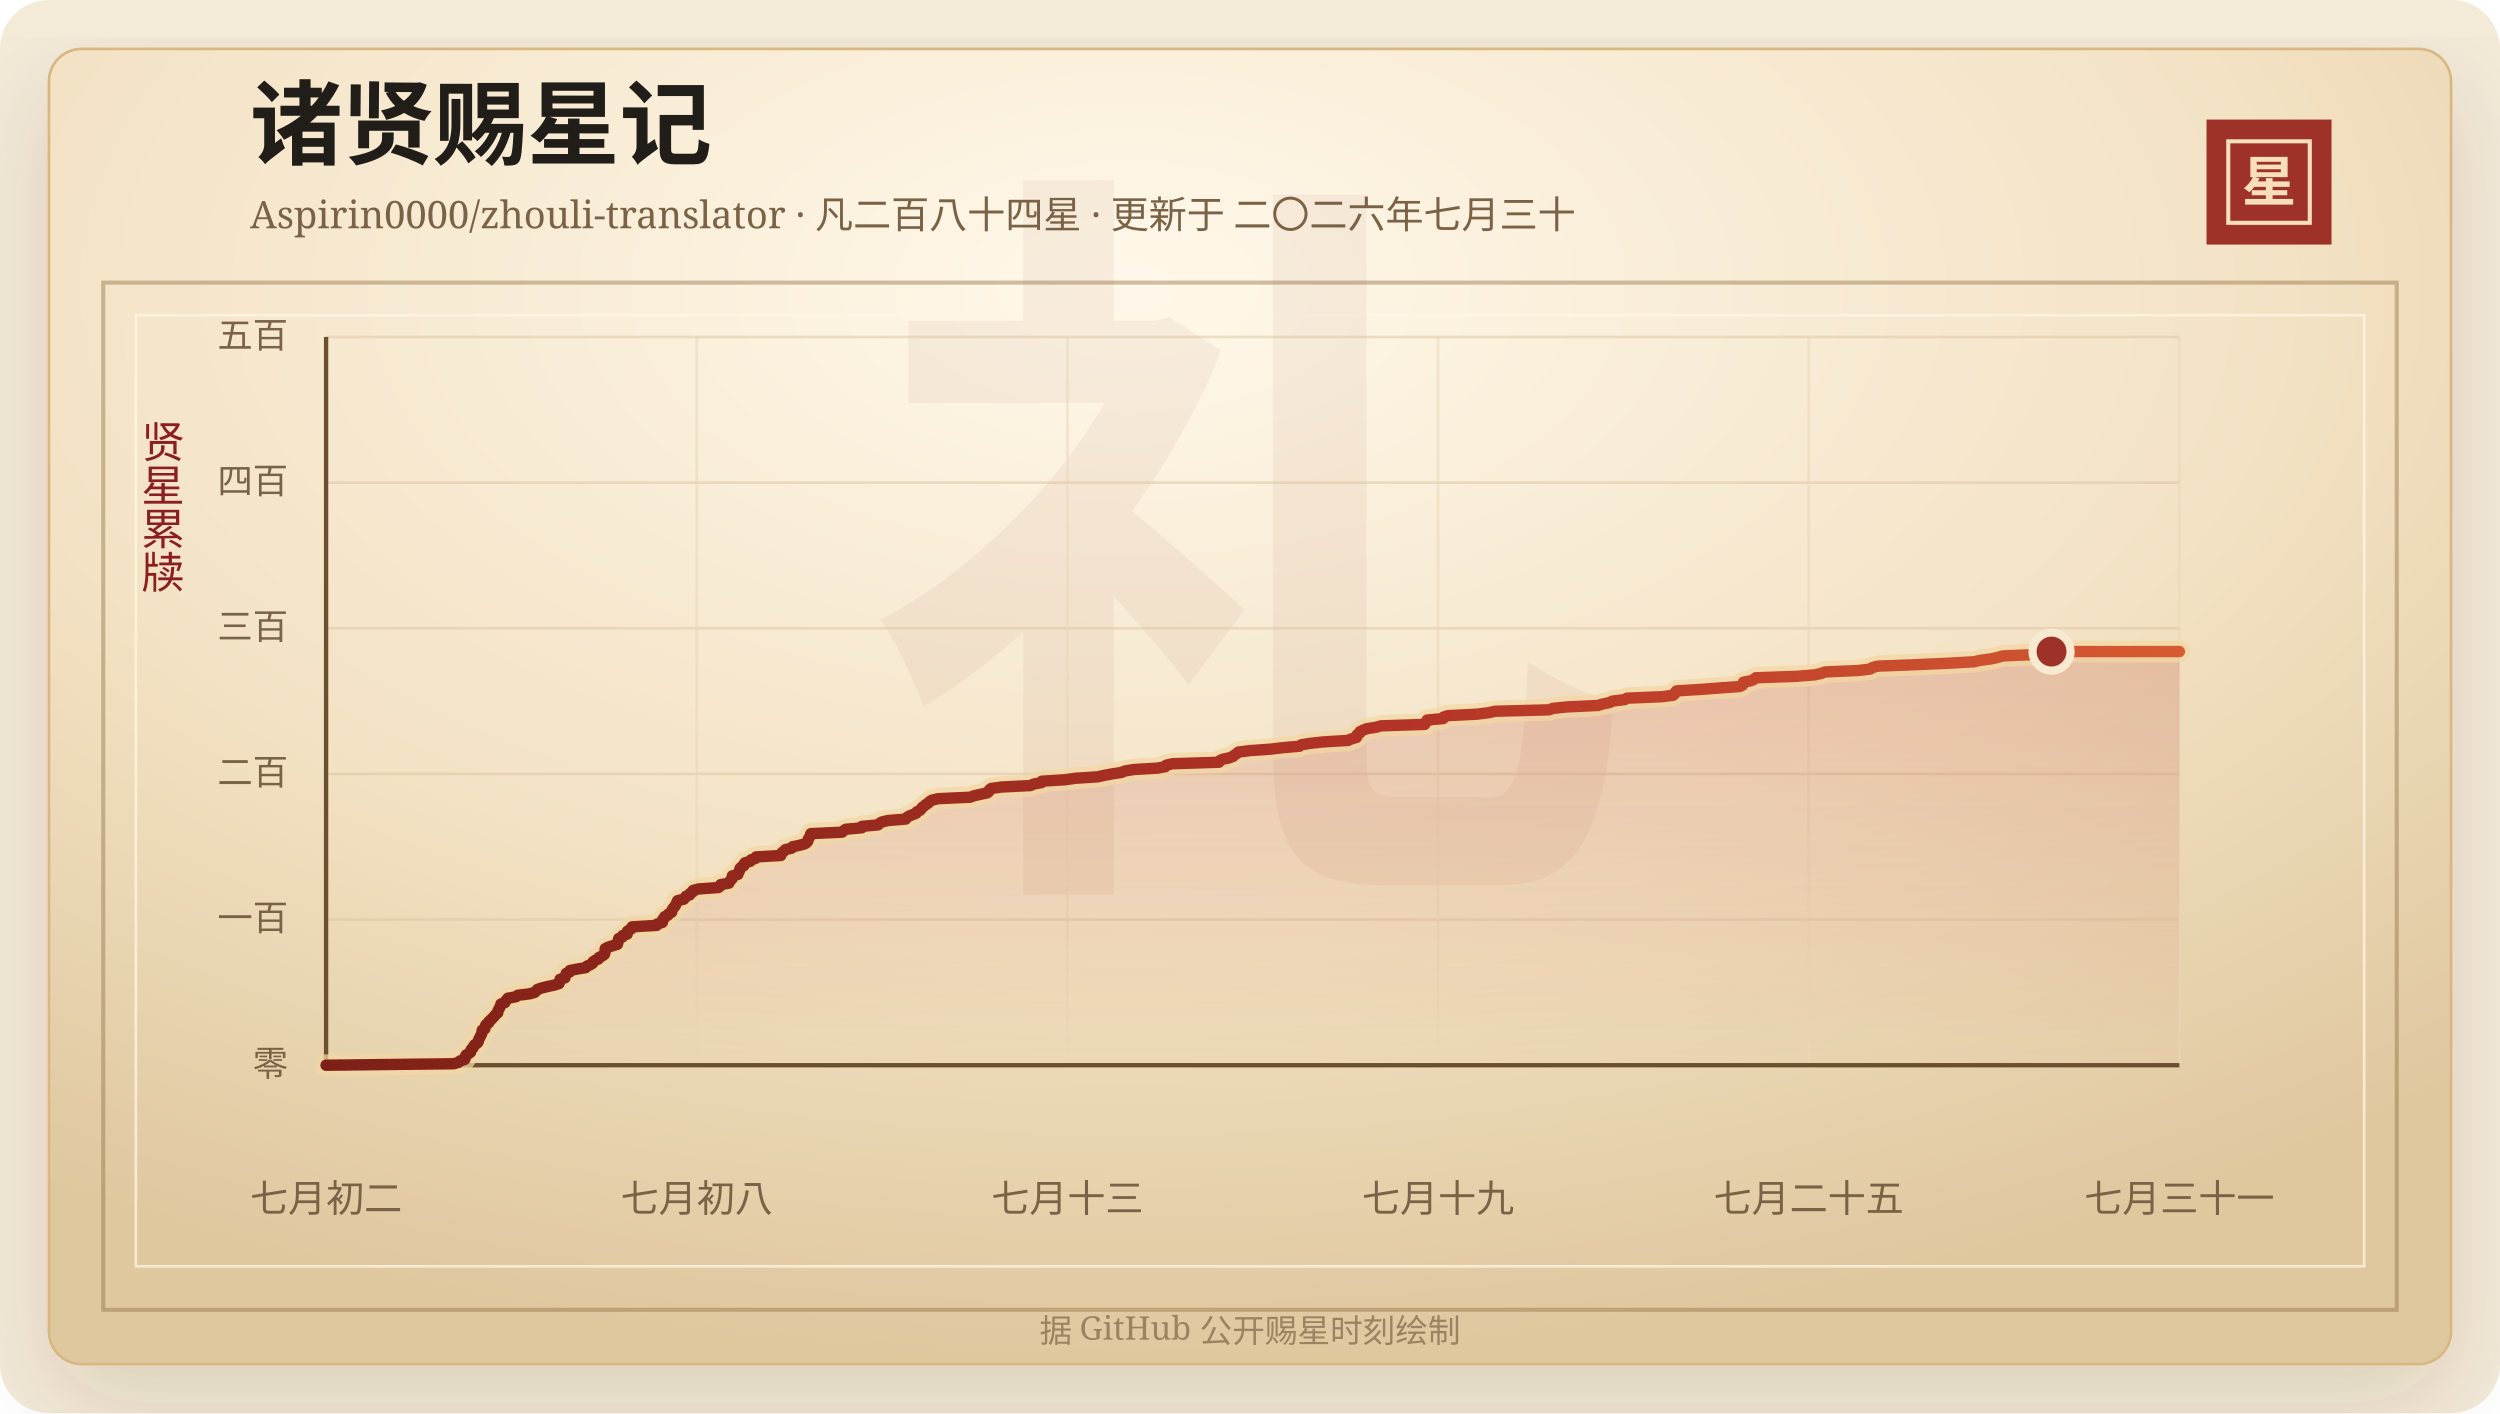
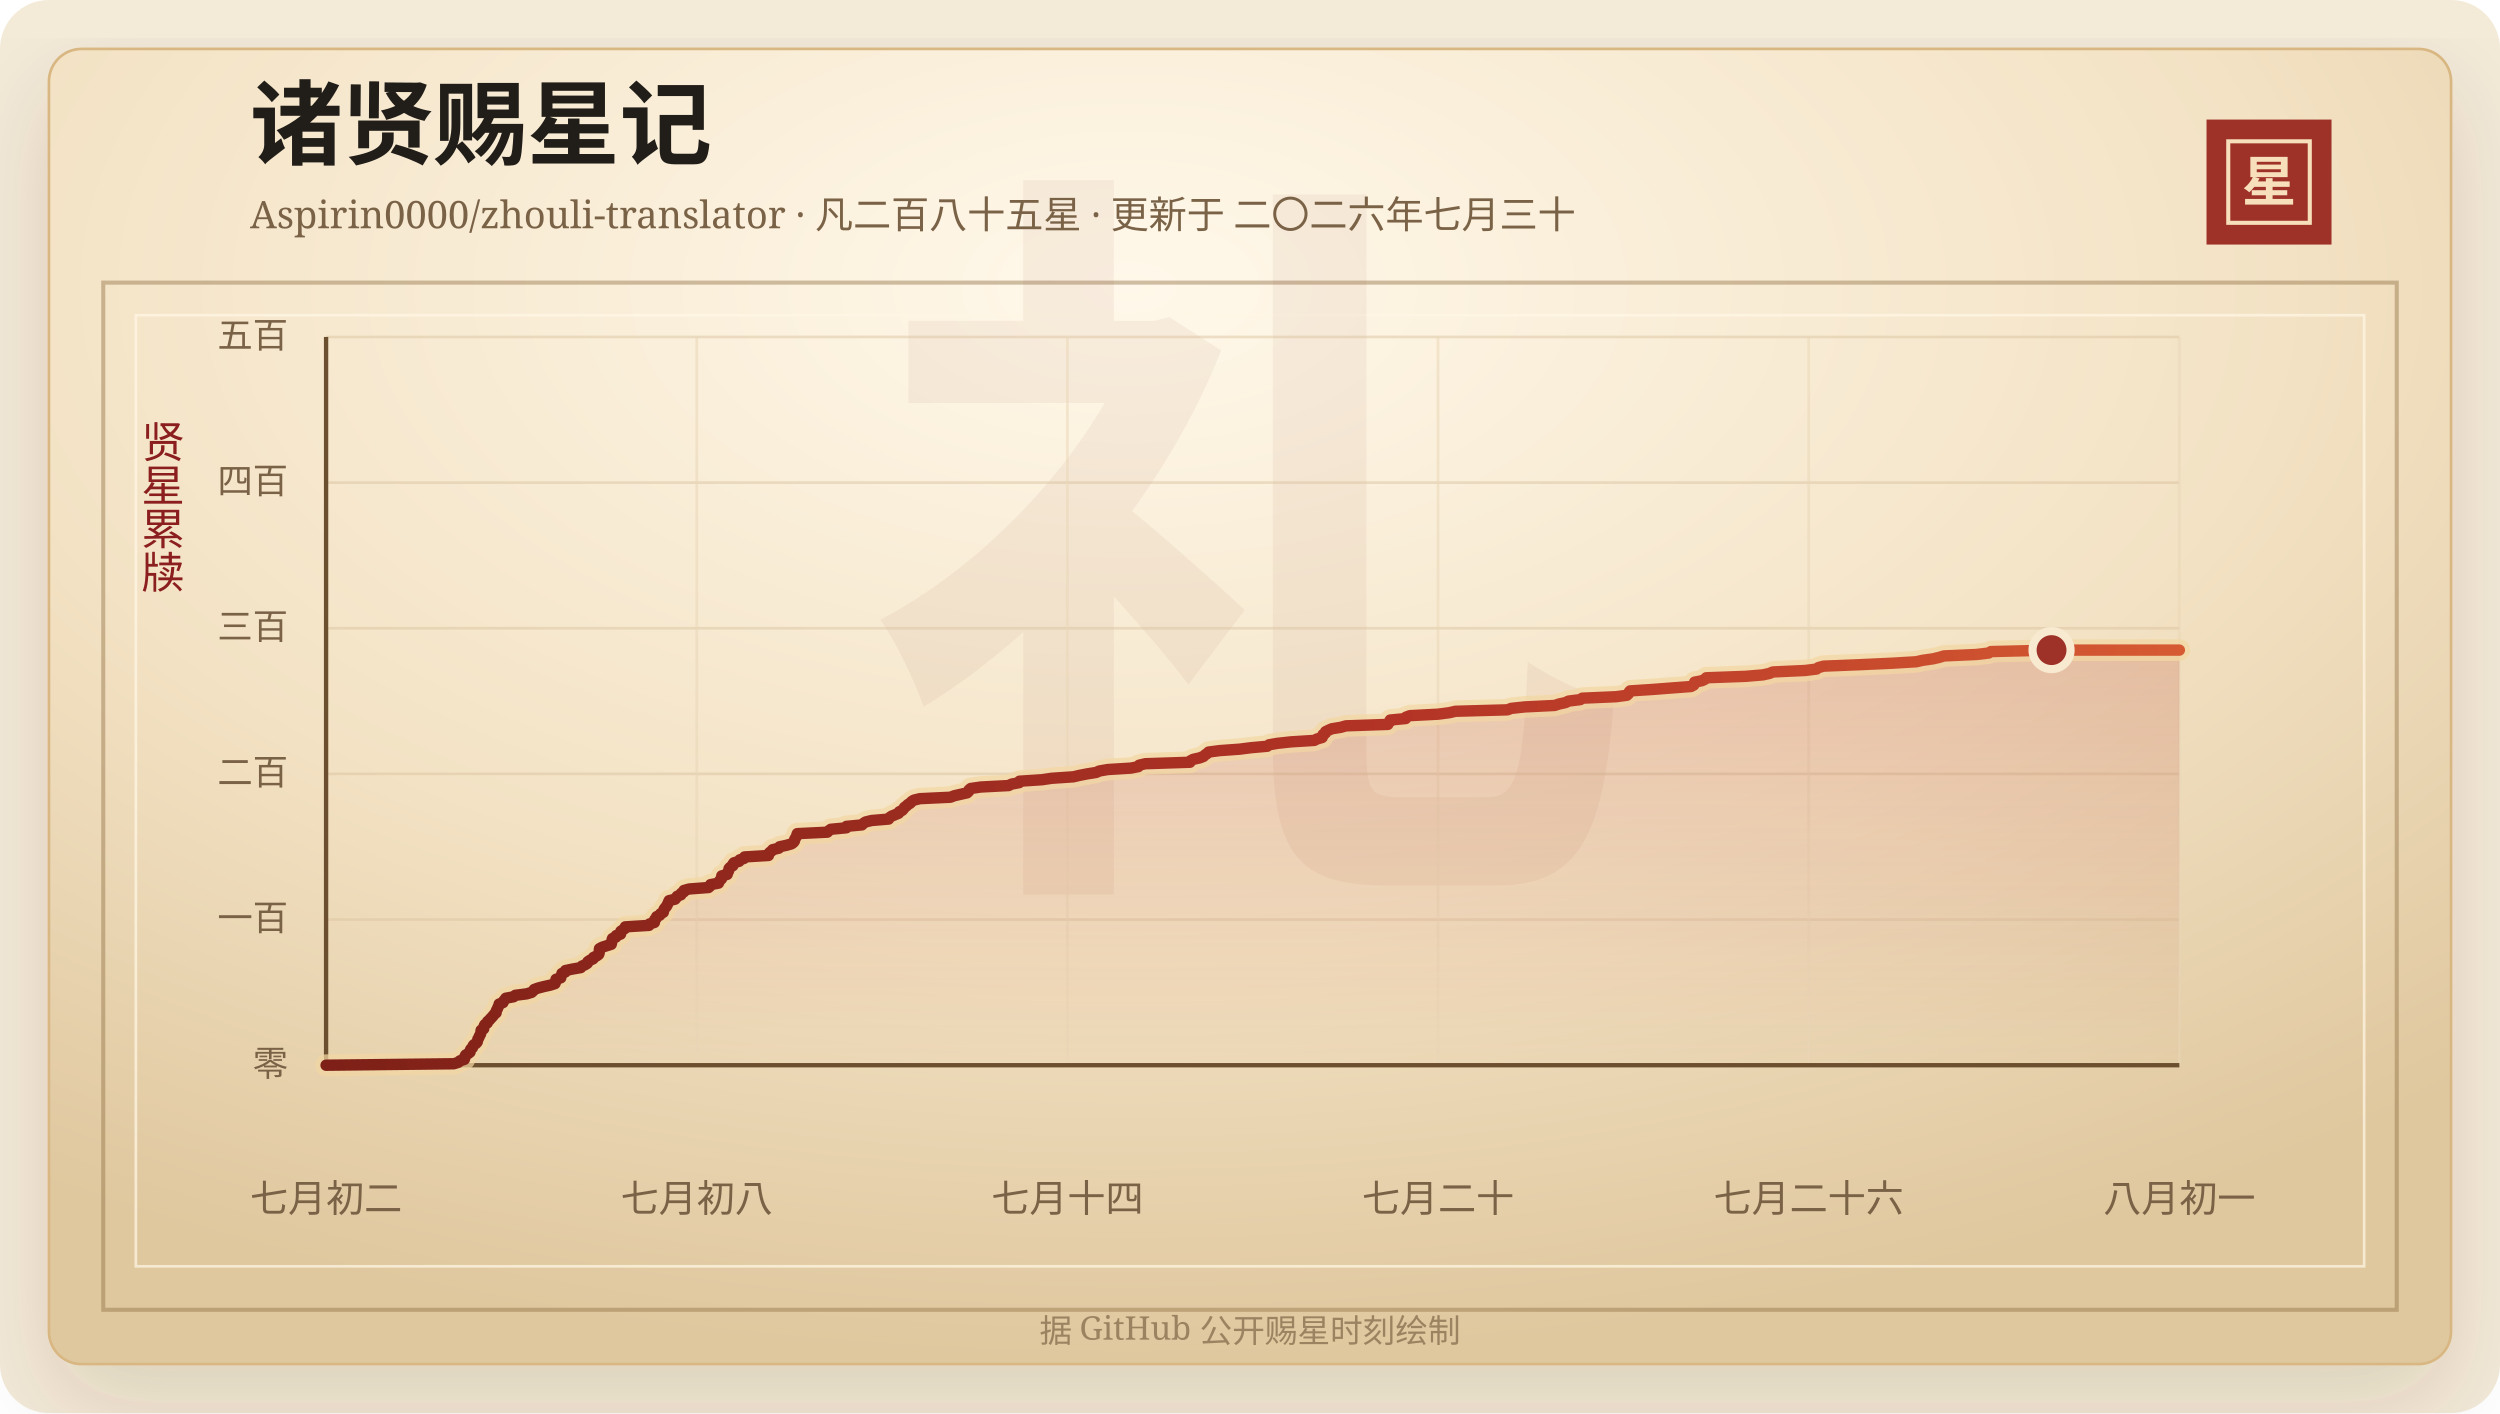
<svg xmlns="http://www.w3.org/2000/svg" width="920" height="520" viewBox="0 0 920 520" role="img" aria-labelledby="title desc">
  <defs>
    <linearGradient id="line" x1="0" x2="1" y1="0" y2="0">
      <stop offset="0%" stop-color="#7d2017" />
      <stop offset="58%" stop-color="#b33426" />
      <stop offset="100%" stop-color="#d65a32" />
    </linearGradient>
    <linearGradient id="area" x1="0" x2="0" y1="0" y2="1">
      <stop offset="0%" stop-color="#b33426" stop-opacity="0.2" />
      <stop offset="100%" stop-color="#b33426" stop-opacity="0" />
    </linearGradient>
    <radialGradient id="paper" cx="45%" cy="18%" r="82%">
      <stop offset="0%" stop-color="#fff8ea" />
      <stop offset="58%" stop-color="#f3e2c4" />
      <stop offset="100%" stop-color="#dfc79e" />
    </radialGradient>
    <filter id="shadow" x="-20%" y="-20%" width="140%" height="140%">
      <feDropShadow dx="0" dy="14" stdDeviation="18" flood-color="#3b2a20" flood-opacity="0.14" />
    </filter>
  </defs>
  <rect width="920" height="520" rx="18" fill="#f4ead8" />
  <rect x="18" y="18" width="884" height="484" rx="12" fill="url(#paper)" stroke="#d8b783" filter="url(#shadow)" />
  <rect x="38" y="104" width="844" height="378" fill="none" stroke="#8c6b3f" stroke-opacity="0.42" stroke-width="1.5" />
  <rect x="50" y="116" width="820" height="350" fill="none" stroke="#fff7e5" stroke-opacity="0.72" />
  <text x="460" y="304" text-anchor="middle" fill="#8c342a" fill-opacity="0.06" font-family="Songti SC, STSong, SimSun, serif" font-size="280" font-weight="700">礼</text>
  <text x="92" y="58" fill="#211d18" font-family="Songti SC, STSong, SimSun, serif" font-size="34" font-weight="700">诸贤赐星记</text>
-   <text x="92" y="84" fill="#7a6247" font-family="Songti SC, STSong, SimSun, serif" font-size="14.0">Aspirin0000/zhouli-translator · 凡二百八十四星 · 更新于 二〇二六年七月三十</text>
+   <text x="92" y="84" fill="#7a6247" font-family="Songti SC, STSong, SimSun, serif" font-size="14.0">Aspirin0000/zhouli-translator · 凡二百八十五星 · 更新于 二〇二六年七月三十</text>
  <rect x="812" y="44" width="46" height="46" fill="#9e3228" />
  <rect x="820" y="52" width="30" height="30" fill="none" stroke="#f6dfba" stroke-width="1.5" />
  <text x="835" y="74" text-anchor="middle" fill="#f6dfba" font-family="Songti SC, STSong, SimSun, serif" font-size="20" font-weight="700">星</text>
  <text x="60" y="166" text-anchor="middle" fill="#8b1e1e" font-family="Songti SC, STSong, SimSun, serif" font-size="16" writing-mode="vertical-rl">贤星累牍</text>
  <line x1="120" y1="392.00" x2="802" y2="392.00" stroke="#d9c29e" stroke-opacity="0.48" />
  <text x="106" y="396.00" text-anchor="end" fill="#7a6247" font-family="Songti SC, STSong, SimSun, serif" font-size="13">零</text>
  <line x1="120" y1="338.40" x2="802" y2="338.40" stroke="#d9c29e" stroke-opacity="0.48" />
  <text x="106" y="342.40" text-anchor="end" fill="#7a6247" font-family="Songti SC, STSong, SimSun, serif" font-size="13">一百</text>
  <line x1="120" y1="284.80" x2="802" y2="284.80" stroke="#d9c29e" stroke-opacity="0.48" />
  <text x="106" y="288.80" text-anchor="end" fill="#7a6247" font-family="Songti SC, STSong, SimSun, serif" font-size="13">二百</text>
  <line x1="120" y1="231.20" x2="802" y2="231.20" stroke="#d9c29e" stroke-opacity="0.48" />
  <text x="106" y="235.20" text-anchor="end" fill="#7a6247" font-family="Songti SC, STSong, SimSun, serif" font-size="13">三百</text>
  <line x1="120" y1="177.60" x2="802" y2="177.60" stroke="#d9c29e" stroke-opacity="0.48" />
  <text x="106" y="181.60" text-anchor="end" fill="#7a6247" font-family="Songti SC, STSong, SimSun, serif" font-size="13">四百</text>
  <line x1="120" y1="124.00" x2="802" y2="124.00" stroke="#d9c29e" stroke-opacity="0.48" />
  <text x="106" y="128.00" text-anchor="end" fill="#7a6247" font-family="Songti SC, STSong, SimSun, serif" font-size="13">五百</text>
  <line x1="120.00" y1="124" x2="120.00" y2="392" stroke="#ead6b7" stroke-opacity="0.54" />
  <text x="120.00" y="446" text-anchor="middle" fill="#7a6247" font-family="Songti SC, STSong, SimSun, serif" font-size="14">七月初二</text>
  <line x1="256.40" y1="124" x2="256.40" y2="392" stroke="#ead6b7" stroke-opacity="0.54" />
  <text x="256.40" y="446" text-anchor="middle" fill="#7a6247" font-family="Songti SC, STSong, SimSun, serif" font-size="14">七月初八</text>
  <line x1="392.80" y1="124" x2="392.80" y2="392" stroke="#ead6b7" stroke-opacity="0.54" />
-   <text x="392.80" y="446" text-anchor="middle" fill="#7a6247" font-family="Songti SC, STSong, SimSun, serif" font-size="14">七月十三</text>
+   <text x="392.80" y="446" text-anchor="middle" fill="#7a6247" font-family="Songti SC, STSong, SimSun, serif" font-size="14">七月十四</text>
  <line x1="529.20" y1="124" x2="529.20" y2="392" stroke="#ead6b7" stroke-opacity="0.54" />
-   <text x="529.20" y="446" text-anchor="middle" fill="#7a6247" font-family="Songti SC, STSong, SimSun, serif" font-size="14">七月十九</text>
+   <text x="529.20" y="446" text-anchor="middle" fill="#7a6247" font-family="Songti SC, STSong, SimSun, serif" font-size="14">七月二十</text>
  <line x1="665.60" y1="124" x2="665.60" y2="392" stroke="#ead6b7" stroke-opacity="0.54" />
-   <text x="665.60" y="446" text-anchor="middle" fill="#7a6247" font-family="Songti SC, STSong, SimSun, serif" font-size="14">七月二十五</text>
+   <text x="665.60" y="446" text-anchor="middle" fill="#7a6247" font-family="Songti SC, STSong, SimSun, serif" font-size="14">七月二十六</text>
  <line x1="802.00" y1="124" x2="802.00" y2="392" stroke="#ead6b7" stroke-opacity="0.54" />
-   <text x="802.00" y="446" text-anchor="middle" fill="#7a6247" font-family="Songti SC, STSong, SimSun, serif" font-size="14">七月三十一</text>
+   <text x="802.00" y="446" text-anchor="middle" fill="#7a6247" font-family="Songti SC, STSong, SimSun, serif" font-size="14">八月初一</text>
  <line x1="120" y1="392" x2="802" y2="392" stroke="#6c4f2e" stroke-width="1.6" />
  <line x1="120" y1="124" x2="120" y2="392" stroke="#6c4f2e" stroke-width="1.6" />
-   <polygon points="120.00,392.00 120.00,392.00 167.03,391.46 168.74,390.93 169.34,390.39 171.04,389.86 171.22,389.32 171.24,388.78 171.54,388.25 172.51,387.71 173.20,387.18 173.23,386.64 173.50,386.10 174.12,385.57 174.28,385.03 174.66,384.50 175.51,383.96 175.97,383.42 176.09,382.89 176.22,382.35 176.61,381.82 176.77,381.28 177.14,380.74 177.34,380.21 177.38,379.67 177.44,379.14 178.43,378.60 178.48,378.06 178.62,377.53 178.94,376.99 179.79,376.46 179.92,375.92 180.61,375.38 181.04,374.85 181.60,374.31 182.07,373.78 182.51,373.24 183.18,372.70 183.18,372.17 183.43,371.63 183.75,371.10 183.94,370.56 184.26,370.02 184.33,369.49 185.81,368.95 186.03,368.42 186.50,367.88 186.91,367.34 189.86,366.81 190.51,366.27 194.85,365.74 196.74,365.20 197.35,364.66 197.75,364.13 199.29,363.59 201.43,363.06 203.94,362.52 205.70,361.98 205.91,361.45 205.99,360.91 206.10,360.38 207.91,359.84 207.98,359.30 208.28,358.77 208.35,358.23 209.63,357.70 209.70,357.16 212.37,356.62 215.54,356.09 215.97,355.55 217.23,355.02 218.08,354.48 218.24,353.94 219.02,353.41 220.26,352.87 220.43,352.34 221.60,351.80 222.40,351.26 222.62,350.73 222.64,350.19 222.65,349.66 222.71,349.12 223.73,348.58 225.43,348.05 227.21,347.51 227.37,346.98 227.46,346.44 227.51,345.90 227.70,345.37 229.03,344.83 229.10,344.30 230.79,343.76 230.81,343.22 230.89,342.69 231.74,342.15 232.53,341.62 232.59,341.08 241.66,340.54 241.88,340.01 243.73,339.47 243.85,338.94 243.87,338.40 244.45,337.86 244.60,337.33 245.80,336.79 246.09,336.26 247.14,335.72 247.25,335.18 247.42,334.65 247.83,334.11 248.30,333.58 248.62,333.04 248.89,332.50 249.12,331.97 249.37,331.43 251.64,330.90 252.10,330.36 252.46,329.82 253.85,329.29 254.00,328.75 254.97,328.22 255.05,327.68 257.06,327.14 264.42,326.61 265.07,326.07 265.21,325.54 268.24,325.00 268.50,324.46 268.81,323.93 269.41,323.39 269.49,322.86 269.50,322.32 271.57,321.78 271.63,321.25 272.03,320.71 272.18,320.18 272.29,319.64 272.78,319.10 273.75,318.57 273.77,318.03 274.17,317.50 276.14,316.96 276.38,316.42 278.03,315.89 278.23,315.35 287.36,314.82 287.38,314.28 287.79,313.74 288.54,313.21 288.99,312.67 291.30,312.14 291.65,311.60 294.28,311.06 296.20,310.53 296.93,309.99 297.31,309.46 297.38,308.92 297.71,308.38 298.06,307.85 298.20,307.31 298.39,306.78 309.89,306.24 310.44,305.70 311.22,305.17 317.14,304.63 317.19,304.10 323.10,303.56 323.66,303.02 324.48,302.49 326.79,301.95 333.31,301.42 333.66,300.88 334.46,300.34 335.83,299.81 337.15,299.27 337.41,298.74 338.54,298.20 339.03,297.66 339.37,297.13 340.16,296.59 340.71,296.06 341.65,295.52 342.10,294.98 342.97,294.45 345.30,293.91 356.99,293.38 358.42,292.84 360.86,292.30 363.34,291.77 363.93,291.23 364.07,290.70 364.73,290.16 368.62,289.62 379.22,289.09 380.33,288.55 383.27,288.02 383.39,287.48 392.00,286.94 395.68,286.41 403.96,285.87 406.31,285.34 409.19,284.80 412.74,284.26 413.91,283.73 417.13,283.19 426.02,282.66 428.85,282.12 429.18,281.58 431.50,281.05 448.58,280.51 448.76,279.98 449.83,279.44 452.32,278.90 453.76,278.37 454.33,277.83 455.16,277.30 455.72,276.76 459.99,276.22 467.63,275.69 471.98,275.15 478.16,274.62 478.87,274.08 482.13,273.54 487.15,273.01 496.13,272.47 497.20,271.94 499.16,271.40 499.40,270.86 499.49,270.33 500.38,269.79 500.47,269.26 501.58,268.72 502.88,268.18 506.29,267.65 508.23,267.11 524.28,266.58 524.40,266.04 525.19,265.50 525.20,264.97 531.08,264.43 531.21,263.90 532.73,263.36 543.48,262.82 547.71,262.29 550.13,261.75 570.04,261.22 571.49,260.68 576.72,260.14 588.08,259.61 589.77,259.07 592.31,258.54 593.39,258.00 597.88,257.46 598.67,256.93 611.58,256.39 615.71,255.86 616.31,255.32 616.50,254.78 616.96,254.25 625.65,253.71 632.76,253.18 640.22,252.64 641.28,252.10 641.62,251.57 641.63,251.03 644.41,250.50 645.60,249.96 646.09,249.42 661.12,248.89 667.77,248.35 670.27,247.82 671.53,247.28 683.87,246.74 688.25,246.21 688.97,245.67 691.00,245.14 704.94,244.60 717.20,244.06 726.38,243.53 728.85,242.99 732.76,242.46 735.19,241.92 737.02,241.38 749.38,240.85 754.12,240.31 754.97,239.78 802.00,239.78 802.00,392.00" fill="url(#area)" />
-   <polyline points="120.00,392.00 167.03,391.46 168.74,390.93 169.34,390.39 171.04,389.86 171.22,389.32 171.24,388.78 171.54,388.25 172.51,387.71 173.20,387.18 173.23,386.64 173.50,386.10 174.12,385.57 174.28,385.03 174.66,384.50 175.51,383.96 175.97,383.42 176.09,382.89 176.22,382.35 176.61,381.82 176.77,381.28 177.14,380.74 177.34,380.21 177.38,379.67 177.44,379.14 178.43,378.60 178.48,378.06 178.62,377.53 178.94,376.99 179.79,376.46 179.92,375.92 180.61,375.38 181.04,374.85 181.60,374.31 182.07,373.78 182.51,373.24 183.18,372.70 183.18,372.17 183.43,371.63 183.75,371.10 183.94,370.56 184.26,370.02 184.33,369.49 185.81,368.95 186.03,368.42 186.50,367.88 186.91,367.34 189.86,366.81 190.51,366.27 194.85,365.74 196.74,365.20 197.35,364.66 197.75,364.13 199.29,363.59 201.43,363.06 203.94,362.52 205.70,361.98 205.91,361.45 205.99,360.91 206.10,360.38 207.91,359.84 207.98,359.30 208.28,358.77 208.35,358.23 209.63,357.70 209.70,357.16 212.37,356.62 215.54,356.09 215.97,355.55 217.23,355.02 218.08,354.48 218.24,353.94 219.02,353.41 220.26,352.87 220.43,352.34 221.60,351.80 222.40,351.26 222.62,350.73 222.64,350.19 222.65,349.66 222.71,349.12 223.73,348.58 225.43,348.05 227.21,347.51 227.37,346.98 227.46,346.44 227.51,345.90 227.70,345.37 229.03,344.83 229.10,344.30 230.79,343.76 230.81,343.22 230.89,342.69 231.74,342.15 232.53,341.62 232.59,341.08 241.66,340.54 241.88,340.01 243.73,339.47 243.85,338.94 243.87,338.40 244.45,337.86 244.60,337.33 245.80,336.79 246.09,336.26 247.14,335.72 247.25,335.18 247.42,334.65 247.83,334.11 248.30,333.58 248.62,333.04 248.89,332.50 249.12,331.97 249.37,331.43 251.64,330.90 252.10,330.36 252.46,329.82 253.85,329.29 254.00,328.75 254.97,328.22 255.05,327.68 257.06,327.14 264.42,326.61 265.07,326.07 265.21,325.54 268.24,325.00 268.50,324.46 268.81,323.93 269.41,323.39 269.49,322.86 269.50,322.32 271.57,321.78 271.63,321.25 272.03,320.71 272.18,320.18 272.29,319.64 272.78,319.10 273.75,318.57 273.77,318.03 274.17,317.50 276.14,316.96 276.38,316.42 278.03,315.89 278.23,315.35 287.36,314.82 287.38,314.28 287.79,313.74 288.54,313.21 288.99,312.67 291.30,312.14 291.65,311.60 294.28,311.06 296.20,310.53 296.93,309.99 297.31,309.46 297.38,308.92 297.71,308.38 298.06,307.85 298.20,307.31 298.39,306.78 309.89,306.24 310.44,305.70 311.22,305.17 317.14,304.63 317.19,304.10 323.10,303.56 323.66,303.02 324.48,302.49 326.79,301.95 333.31,301.42 333.66,300.88 334.46,300.34 335.83,299.81 337.15,299.27 337.41,298.74 338.54,298.20 339.03,297.66 339.37,297.13 340.16,296.59 340.71,296.06 341.65,295.52 342.10,294.98 342.97,294.45 345.30,293.91 356.99,293.38 358.42,292.84 360.86,292.30 363.34,291.77 363.93,291.23 364.07,290.70 364.73,290.16 368.62,289.62 379.22,289.09 380.33,288.55 383.27,288.02 383.39,287.48 392.00,286.94 395.68,286.41 403.96,285.87 406.31,285.34 409.19,284.80 412.74,284.26 413.91,283.73 417.13,283.19 426.02,282.66 428.85,282.12 429.18,281.58 431.50,281.05 448.58,280.51 448.76,279.98 449.83,279.44 452.32,278.90 453.76,278.37 454.33,277.83 455.16,277.30 455.72,276.76 459.99,276.22 467.63,275.69 471.98,275.15 478.16,274.62 478.87,274.08 482.13,273.54 487.15,273.01 496.13,272.47 497.20,271.94 499.16,271.40 499.40,270.86 499.49,270.33 500.38,269.79 500.47,269.26 501.58,268.72 502.88,268.18 506.29,267.65 508.23,267.11 524.28,266.58 524.40,266.04 525.19,265.50 525.20,264.97 531.08,264.43 531.21,263.90 532.73,263.36 543.48,262.82 547.71,262.29 550.13,261.75 570.04,261.22 571.49,260.68 576.72,260.14 588.08,259.61 589.77,259.07 592.31,258.54 593.39,258.00 597.88,257.46 598.67,256.93 611.58,256.39 615.71,255.86 616.31,255.32 616.50,254.78 616.96,254.25 625.65,253.71 632.76,253.18 640.22,252.64 641.28,252.10 641.62,251.57 641.63,251.03 644.41,250.50 645.60,249.96 646.09,249.42 661.12,248.89 667.77,248.35 670.27,247.82 671.53,247.28 683.87,246.74 688.25,246.21 688.97,245.67 691.00,245.14 704.94,244.60 717.20,244.06 726.38,243.53 728.85,242.99 732.76,242.46 735.19,241.92 737.02,241.38 749.38,240.85 754.12,240.31 754.97,239.78 802.00,239.78" fill="none" stroke="#f3d7a2" stroke-width="8" stroke-linecap="round" stroke-linejoin="round" opacity="0.72" />
-   <polyline points="120.00,392.00 167.03,391.46 168.74,390.93 169.34,390.39 171.04,389.86 171.22,389.32 171.24,388.78 171.54,388.25 172.51,387.71 173.20,387.18 173.23,386.64 173.50,386.10 174.12,385.57 174.28,385.03 174.66,384.50 175.51,383.96 175.97,383.42 176.09,382.89 176.22,382.35 176.61,381.82 176.77,381.28 177.14,380.74 177.34,380.21 177.38,379.67 177.44,379.14 178.43,378.60 178.48,378.06 178.62,377.53 178.94,376.99 179.79,376.46 179.92,375.92 180.61,375.38 181.04,374.85 181.60,374.31 182.07,373.78 182.51,373.24 183.18,372.70 183.18,372.17 183.43,371.63 183.75,371.10 183.94,370.56 184.26,370.02 184.33,369.49 185.81,368.95 186.03,368.42 186.50,367.88 186.91,367.34 189.86,366.81 190.51,366.27 194.85,365.74 196.74,365.20 197.35,364.66 197.75,364.13 199.29,363.59 201.43,363.06 203.94,362.52 205.70,361.98 205.91,361.45 205.99,360.91 206.10,360.38 207.91,359.84 207.98,359.30 208.28,358.77 208.35,358.23 209.63,357.70 209.70,357.16 212.37,356.62 215.54,356.09 215.97,355.55 217.23,355.02 218.08,354.48 218.24,353.94 219.02,353.41 220.26,352.87 220.43,352.34 221.60,351.80 222.40,351.26 222.62,350.73 222.64,350.19 222.65,349.66 222.71,349.12 223.73,348.58 225.43,348.05 227.21,347.51 227.37,346.98 227.46,346.44 227.51,345.90 227.70,345.37 229.03,344.83 229.10,344.30 230.79,343.76 230.81,343.22 230.89,342.69 231.74,342.15 232.53,341.62 232.59,341.08 241.66,340.54 241.88,340.01 243.73,339.47 243.85,338.94 243.87,338.40 244.45,337.86 244.60,337.33 245.80,336.79 246.09,336.26 247.14,335.72 247.25,335.18 247.42,334.65 247.83,334.11 248.30,333.58 248.62,333.04 248.89,332.50 249.12,331.97 249.37,331.43 251.64,330.90 252.10,330.36 252.46,329.82 253.85,329.29 254.00,328.75 254.97,328.22 255.05,327.68 257.06,327.14 264.42,326.61 265.07,326.07 265.21,325.54 268.24,325.00 268.50,324.46 268.81,323.93 269.41,323.39 269.49,322.86 269.50,322.32 271.57,321.78 271.63,321.25 272.03,320.71 272.18,320.18 272.29,319.64 272.78,319.10 273.75,318.57 273.77,318.03 274.17,317.50 276.14,316.96 276.38,316.42 278.03,315.89 278.23,315.35 287.36,314.82 287.38,314.28 287.79,313.74 288.54,313.21 288.99,312.67 291.30,312.14 291.65,311.60 294.28,311.06 296.20,310.53 296.93,309.99 297.31,309.46 297.38,308.92 297.71,308.38 298.06,307.85 298.20,307.31 298.39,306.78 309.89,306.24 310.44,305.70 311.22,305.17 317.14,304.63 317.19,304.10 323.10,303.56 323.66,303.02 324.48,302.49 326.79,301.95 333.31,301.42 333.66,300.88 334.46,300.34 335.83,299.81 337.15,299.27 337.41,298.74 338.54,298.20 339.03,297.66 339.37,297.13 340.16,296.59 340.71,296.06 341.65,295.52 342.10,294.98 342.97,294.45 345.30,293.91 356.99,293.38 358.42,292.84 360.86,292.30 363.34,291.77 363.93,291.23 364.07,290.70 364.73,290.16 368.62,289.62 379.22,289.09 380.33,288.55 383.27,288.02 383.39,287.48 392.00,286.94 395.68,286.41 403.96,285.87 406.31,285.34 409.19,284.80 412.74,284.26 413.91,283.73 417.13,283.19 426.02,282.66 428.85,282.12 429.18,281.58 431.50,281.05 448.58,280.51 448.76,279.98 449.83,279.44 452.32,278.90 453.76,278.37 454.33,277.83 455.16,277.30 455.72,276.76 459.99,276.22 467.63,275.69 471.98,275.15 478.16,274.62 478.87,274.08 482.13,273.54 487.15,273.01 496.13,272.47 497.20,271.94 499.16,271.40 499.40,270.86 499.49,270.33 500.38,269.79 500.47,269.26 501.58,268.72 502.88,268.18 506.29,267.65 508.23,267.11 524.28,266.58 524.40,266.04 525.19,265.50 525.20,264.97 531.08,264.43 531.21,263.90 532.73,263.36 543.48,262.82 547.71,262.29 550.13,261.75 570.04,261.22 571.49,260.68 576.72,260.14 588.08,259.61 589.77,259.07 592.31,258.54 593.39,258.00 597.88,257.46 598.67,256.93 611.58,256.39 615.71,255.86 616.31,255.32 616.50,254.78 616.96,254.25 625.65,253.71 632.76,253.18 640.22,252.64 641.28,252.10 641.62,251.57 641.63,251.03 644.41,250.50 645.60,249.96 646.09,249.42 661.12,248.89 667.77,248.35 670.27,247.82 671.53,247.28 683.87,246.74 688.25,246.21 688.97,245.67 691.00,245.14 704.94,244.60 717.20,244.06 726.38,243.53 728.85,242.99 732.76,242.46 735.19,241.92 737.02,241.38 749.38,240.85 754.12,240.31 754.97,239.78 802.00,239.78" fill="none" stroke="url(#line)" stroke-width="4.2" stroke-linecap="round" stroke-linejoin="round" />
-   <circle cx="754.97" cy="239.78" r="7" fill="#9e3228" stroke="#f7ead1" stroke-width="3" />
+   <polygon points="120.00,392.00 120.00,392.00 167.03,391.46 168.68,390.93 169.25,390.39 170.89,389.86 171.06,389.32 171.08,388.78 171.37,388.25 172.30,387.71 172.97,387.18 173.00,386.64 173.25,386.10 173.86,385.57 174.00,385.03 174.37,384.50 175.19,383.96 175.63,383.42 175.75,382.89 175.87,382.35 176.24,381.82 176.40,381.28 176.75,380.74 176.94,380.21 176.99,379.67 177.05,379.14 178.00,378.60 178.04,378.06 178.18,377.53 178.49,376.99 179.31,376.46 179.43,375.92 180.09,375.38 180.51,374.85 181.05,374.31 181.50,373.78 181.92,373.24 182.57,372.70 182.57,372.17 182.81,371.63 183.11,371.10 183.30,370.56 183.61,370.02 183.68,369.49 185.10,368.95 185.31,368.42 185.76,367.88 186.16,367.34 189.00,366.81 189.62,366.27 193.80,365.74 195.61,365.20 196.20,364.66 196.59,364.13 198.07,363.59 200.13,363.06 202.54,362.52 204.23,361.98 204.43,361.45 204.51,360.91 204.62,360.38 206.36,359.84 206.42,359.30 206.71,358.77 206.78,358.23 208.02,357.70 208.09,357.16 210.65,356.62 213.70,356.09 214.11,355.55 215.32,355.02 216.15,354.48 216.30,353.94 217.05,353.41 218.24,352.87 218.40,352.34 219.53,351.80 220.29,351.26 220.51,350.73 220.53,350.19 220.54,349.66 220.60,349.12 221.58,348.58 223.22,348.05 224.93,347.51 225.08,346.98 225.16,346.44 225.22,345.90 225.40,345.37 226.68,344.83 226.75,344.30 228.37,343.76 228.39,343.22 228.47,342.69 229.29,342.15 230.05,341.62 230.10,341.08 238.83,340.54 239.04,340.01 240.82,339.47 240.93,338.94 240.96,338.40 241.52,337.86 241.65,337.33 242.81,336.79 243.09,336.26 244.10,335.72 244.21,335.18 244.37,334.65 244.76,334.11 245.22,333.58 245.52,333.04 245.78,332.50 246.00,331.97 246.24,331.43 248.43,330.90 248.87,330.36 249.22,329.82 250.56,329.29 250.70,328.75 251.64,328.22 251.71,327.68 253.65,327.14 260.73,326.61 261.35,326.07 261.48,325.54 264.40,325.00 264.65,324.46 264.95,323.93 265.52,323.39 265.60,322.86 265.61,322.32 267.60,321.78 267.66,321.25 268.05,320.71 268.19,320.18 268.29,319.64 268.77,319.10 269.70,318.57 269.72,318.03 270.11,317.50 272.00,316.96 272.23,316.42 273.82,315.89 274.01,315.35 282.79,314.82 282.82,314.28 283.21,313.74 283.93,313.21 284.36,312.67 286.59,312.14 286.92,311.60 289.45,311.06 291.29,310.53 292.00,309.99 292.37,309.46 292.43,308.92 292.75,308.38 293.08,307.85 293.22,307.31 293.41,306.78 304.47,306.24 305.00,305.70 305.75,305.17 311.45,304.63 311.49,304.10 317.18,303.56 317.72,303.02 318.51,302.49 320.73,301.95 327.00,301.42 327.34,300.88 328.11,300.34 329.42,299.81 330.70,299.27 330.94,298.74 332.03,298.20 332.50,297.66 332.84,297.13 333.59,296.59 334.12,296.06 335.03,295.52 335.46,294.98 336.30,294.45 338.53,293.91 349.78,293.38 351.15,292.84 353.51,292.30 355.89,291.77 356.46,291.23 356.60,290.70 357.23,290.16 360.97,289.62 371.17,289.09 372.24,288.55 375.07,288.02 375.18,287.48 383.46,286.94 387.01,286.41 394.97,285.87 397.23,285.34 400.00,284.80 403.41,284.26 404.54,283.73 407.64,283.19 416.20,282.66 418.92,282.12 419.23,281.58 421.47,281.05 437.90,280.51 438.07,279.98 439.10,279.44 441.49,278.90 442.88,278.37 443.43,277.83 444.23,277.30 444.77,276.76 448.87,276.22 456.22,275.69 460.41,275.15 466.35,274.62 467.03,274.08 470.17,273.54 475.01,273.01 483.64,272.47 484.67,271.94 486.55,271.40 486.79,270.86 486.87,270.33 487.73,269.79 487.81,269.26 488.89,268.72 490.14,268.18 493.42,267.65 495.29,267.11 510.73,266.58 510.84,266.04 511.60,265.50 511.61,264.97 517.27,264.43 517.40,263.90 518.85,263.36 529.20,262.82 533.26,262.29 535.59,261.75 554.75,261.22 556.14,260.68 561.17,260.14 572.10,259.61 573.73,259.07 576.17,258.54 577.21,258.00 581.54,257.46 582.29,256.93 594.72,256.39 598.68,255.86 599.26,255.32 599.45,254.78 599.89,254.25 608.25,253.71 615.09,253.18 622.27,252.64 623.29,252.10 623.61,251.57 623.62,251.03 626.30,250.50 627.44,249.96 627.91,249.42 642.37,248.89 648.77,248.35 651.17,247.82 652.39,247.28 664.26,246.74 668.47,246.21 669.17,245.67 671.12,245.14 684.53,244.60 696.33,244.06 705.15,243.53 707.53,242.99 711.29,242.46 713.63,241.92 715.39,241.38 727.29,240.85 731.84,240.31 732.66,239.78 754.97,239.24 802.00,239.24 802.00,392.00" fill="url(#area)" />
+   <polyline points="120.00,392.00 167.03,391.46 168.68,390.93 169.25,390.39 170.89,389.86 171.06,389.32 171.08,388.78 171.37,388.25 172.30,387.71 172.97,387.18 173.00,386.64 173.25,386.10 173.86,385.57 174.00,385.03 174.37,384.50 175.19,383.96 175.63,383.42 175.75,382.89 175.87,382.35 176.24,381.82 176.40,381.28 176.75,380.74 176.94,380.21 176.99,379.67 177.05,379.14 178.00,378.60 178.04,378.06 178.18,377.53 178.49,376.99 179.31,376.46 179.43,375.92 180.09,375.38 180.51,374.85 181.05,374.31 181.50,373.78 181.92,373.24 182.57,372.70 182.57,372.17 182.81,371.63 183.11,371.10 183.30,370.56 183.61,370.02 183.68,369.49 185.10,368.95 185.31,368.42 185.76,367.88 186.16,367.34 189.00,366.81 189.62,366.27 193.80,365.74 195.61,365.20 196.20,364.66 196.59,364.13 198.07,363.59 200.13,363.06 202.54,362.52 204.23,361.98 204.43,361.45 204.51,360.91 204.62,360.38 206.36,359.84 206.42,359.30 206.71,358.77 206.78,358.23 208.02,357.70 208.09,357.16 210.65,356.62 213.70,356.09 214.11,355.55 215.32,355.02 216.15,354.48 216.30,353.94 217.05,353.41 218.24,352.87 218.40,352.34 219.53,351.80 220.29,351.26 220.51,350.73 220.53,350.19 220.54,349.66 220.60,349.12 221.58,348.58 223.22,348.05 224.93,347.51 225.08,346.98 225.16,346.44 225.22,345.90 225.40,345.37 226.68,344.83 226.75,344.30 228.37,343.76 228.39,343.22 228.47,342.69 229.29,342.15 230.05,341.62 230.10,341.08 238.83,340.54 239.04,340.01 240.82,339.47 240.93,338.94 240.96,338.40 241.52,337.86 241.65,337.33 242.81,336.79 243.09,336.26 244.10,335.72 244.21,335.18 244.37,334.65 244.76,334.11 245.22,333.58 245.52,333.04 245.78,332.50 246.00,331.97 246.24,331.43 248.43,330.90 248.87,330.36 249.22,329.82 250.56,329.29 250.70,328.75 251.64,328.22 251.71,327.68 253.65,327.14 260.73,326.61 261.35,326.07 261.48,325.54 264.40,325.00 264.65,324.46 264.95,323.93 265.52,323.39 265.60,322.86 265.61,322.32 267.60,321.78 267.66,321.25 268.05,320.71 268.19,320.18 268.29,319.64 268.77,319.10 269.70,318.57 269.72,318.03 270.11,317.50 272.00,316.96 272.23,316.42 273.82,315.89 274.01,315.35 282.79,314.82 282.82,314.28 283.21,313.74 283.93,313.21 284.36,312.67 286.59,312.14 286.92,311.60 289.45,311.06 291.29,310.53 292.00,309.99 292.37,309.46 292.43,308.92 292.75,308.38 293.08,307.85 293.22,307.31 293.41,306.78 304.47,306.24 305.00,305.70 305.75,305.17 311.45,304.63 311.49,304.10 317.18,303.56 317.72,303.02 318.51,302.49 320.73,301.95 327.00,301.42 327.34,300.88 328.11,300.34 329.42,299.81 330.70,299.27 330.94,298.74 332.03,298.20 332.50,297.66 332.84,297.13 333.59,296.59 334.12,296.06 335.03,295.52 335.46,294.98 336.30,294.45 338.53,293.91 349.78,293.38 351.15,292.84 353.51,292.30 355.89,291.77 356.46,291.23 356.60,290.70 357.23,290.16 360.97,289.62 371.17,289.09 372.24,288.55 375.07,288.02 375.18,287.48 383.46,286.94 387.01,286.41 394.97,285.87 397.23,285.34 400.00,284.80 403.41,284.26 404.54,283.73 407.64,283.19 416.20,282.66 418.92,282.12 419.23,281.58 421.47,281.05 437.90,280.51 438.07,279.98 439.10,279.44 441.49,278.90 442.88,278.37 443.43,277.83 444.23,277.30 444.77,276.76 448.87,276.22 456.22,275.69 460.41,275.15 466.35,274.62 467.03,274.08 470.17,273.54 475.01,273.01 483.64,272.47 484.67,271.94 486.55,271.40 486.79,270.86 486.87,270.33 487.73,269.79 487.81,269.26 488.89,268.72 490.14,268.18 493.42,267.65 495.29,267.11 510.73,266.58 510.84,266.04 511.60,265.50 511.61,264.97 517.27,264.43 517.40,263.90 518.85,263.36 529.20,262.82 533.26,262.29 535.59,261.75 554.75,261.22 556.14,260.68 561.17,260.14 572.10,259.61 573.73,259.07 576.17,258.54 577.21,258.00 581.54,257.46 582.29,256.93 594.72,256.39 598.68,255.86 599.26,255.32 599.45,254.78 599.89,254.25 608.25,253.71 615.09,253.18 622.27,252.64 623.29,252.10 623.61,251.57 623.62,251.03 626.30,250.50 627.44,249.96 627.91,249.42 642.37,248.89 648.77,248.35 651.17,247.82 652.39,247.28 664.26,246.74 668.47,246.21 669.17,245.67 671.12,245.14 684.53,244.60 696.33,244.06 705.15,243.53 707.53,242.99 711.29,242.46 713.63,241.92 715.39,241.38 727.29,240.85 731.84,240.31 732.66,239.78 754.97,239.24 802.00,239.24" fill="none" stroke="#f3d7a2" stroke-width="8" stroke-linecap="round" stroke-linejoin="round" opacity="0.72" />
+   <polyline points="120.00,392.00 167.03,391.46 168.68,390.93 169.25,390.39 170.89,389.86 171.06,389.32 171.08,388.78 171.37,388.25 172.30,387.71 172.97,387.18 173.00,386.64 173.25,386.10 173.86,385.57 174.00,385.03 174.37,384.50 175.19,383.96 175.63,383.42 175.75,382.89 175.87,382.35 176.24,381.82 176.40,381.28 176.75,380.74 176.94,380.21 176.99,379.67 177.05,379.14 178.00,378.60 178.04,378.06 178.18,377.53 178.49,376.99 179.31,376.46 179.43,375.92 180.09,375.38 180.51,374.85 181.05,374.31 181.50,373.78 181.92,373.24 182.57,372.70 182.57,372.17 182.81,371.63 183.11,371.10 183.30,370.56 183.61,370.02 183.68,369.49 185.10,368.95 185.31,368.42 185.76,367.88 186.16,367.34 189.00,366.81 189.62,366.27 193.80,365.74 195.61,365.20 196.20,364.66 196.59,364.13 198.07,363.59 200.13,363.06 202.54,362.52 204.23,361.98 204.43,361.45 204.51,360.91 204.62,360.38 206.36,359.84 206.42,359.30 206.71,358.77 206.78,358.23 208.02,357.70 208.09,357.16 210.65,356.62 213.70,356.09 214.11,355.55 215.32,355.02 216.15,354.48 216.30,353.94 217.05,353.41 218.24,352.87 218.40,352.34 219.53,351.80 220.29,351.26 220.51,350.73 220.53,350.19 220.54,349.66 220.60,349.12 221.58,348.58 223.22,348.05 224.93,347.51 225.08,346.98 225.16,346.44 225.22,345.90 225.40,345.37 226.68,344.83 226.75,344.30 228.37,343.76 228.39,343.22 228.47,342.69 229.29,342.15 230.05,341.62 230.10,341.08 238.83,340.54 239.04,340.01 240.82,339.47 240.93,338.94 240.96,338.40 241.52,337.86 241.65,337.33 242.81,336.79 243.09,336.26 244.10,335.72 244.21,335.18 244.37,334.65 244.76,334.11 245.22,333.58 245.52,333.04 245.78,332.50 246.00,331.97 246.24,331.43 248.43,330.90 248.87,330.36 249.22,329.82 250.56,329.29 250.70,328.75 251.64,328.22 251.71,327.68 253.65,327.14 260.73,326.61 261.35,326.07 261.48,325.54 264.40,325.00 264.65,324.46 264.95,323.93 265.52,323.39 265.60,322.86 265.61,322.32 267.60,321.78 267.66,321.25 268.05,320.71 268.19,320.18 268.29,319.64 268.77,319.10 269.70,318.57 269.72,318.03 270.11,317.50 272.00,316.96 272.23,316.42 273.82,315.89 274.01,315.35 282.79,314.82 282.82,314.28 283.21,313.74 283.93,313.21 284.36,312.67 286.59,312.14 286.92,311.60 289.45,311.06 291.29,310.53 292.00,309.99 292.37,309.46 292.43,308.92 292.75,308.38 293.08,307.85 293.22,307.31 293.41,306.78 304.47,306.24 305.00,305.70 305.75,305.17 311.45,304.63 311.49,304.10 317.18,303.56 317.72,303.02 318.51,302.49 320.73,301.95 327.00,301.42 327.34,300.88 328.11,300.34 329.42,299.81 330.70,299.27 330.94,298.74 332.03,298.20 332.50,297.66 332.84,297.13 333.59,296.59 334.12,296.06 335.03,295.52 335.46,294.98 336.30,294.45 338.53,293.91 349.78,293.38 351.15,292.84 353.51,292.30 355.89,291.77 356.46,291.23 356.60,290.70 357.23,290.16 360.97,289.62 371.17,289.09 372.24,288.55 375.07,288.02 375.18,287.48 383.46,286.94 387.01,286.41 394.97,285.87 397.23,285.34 400.00,284.80 403.41,284.26 404.54,283.73 407.64,283.19 416.20,282.66 418.92,282.12 419.23,281.58 421.47,281.05 437.90,280.51 438.07,279.98 439.10,279.44 441.49,278.90 442.88,278.37 443.43,277.83 444.23,277.30 444.77,276.76 448.87,276.22 456.22,275.69 460.41,275.15 466.35,274.62 467.03,274.08 470.17,273.54 475.01,273.01 483.64,272.47 484.67,271.94 486.55,271.40 486.79,270.86 486.87,270.33 487.73,269.79 487.81,269.26 488.89,268.72 490.14,268.18 493.42,267.65 495.29,267.11 510.73,266.58 510.84,266.04 511.60,265.50 511.61,264.97 517.27,264.43 517.40,263.90 518.85,263.36 529.20,262.82 533.26,262.29 535.59,261.75 554.75,261.22 556.14,260.68 561.17,260.14 572.10,259.61 573.73,259.07 576.17,258.54 577.21,258.00 581.54,257.46 582.29,256.93 594.72,256.39 598.68,255.86 599.26,255.32 599.45,254.78 599.89,254.25 608.25,253.71 615.09,253.18 622.27,252.64 623.29,252.10 623.61,251.57 623.62,251.03 626.30,250.50 627.44,249.96 627.91,249.42 642.37,248.89 648.77,248.35 651.17,247.82 652.39,247.28 664.26,246.74 668.47,246.21 669.17,245.67 671.12,245.14 684.53,244.60 696.33,244.06 705.15,243.53 707.53,242.99 711.29,242.46 713.63,241.92 715.39,241.38 727.29,240.85 731.84,240.31 732.66,239.78 754.97,239.24 802.00,239.24" fill="none" stroke="url(#line)" stroke-width="4.2" stroke-linecap="round" stroke-linejoin="round" />
+   <circle cx="754.97" cy="239.24" r="7" fill="#9e3228" stroke="#f7ead1" stroke-width="3" />
  <text x="460" y="494" text-anchor="middle" fill="#9b8361" font-family="Songti SC, STSong, SimSun, serif" font-size="12">据 GitHub 公开赐星时刻绘制</text>
</svg>
